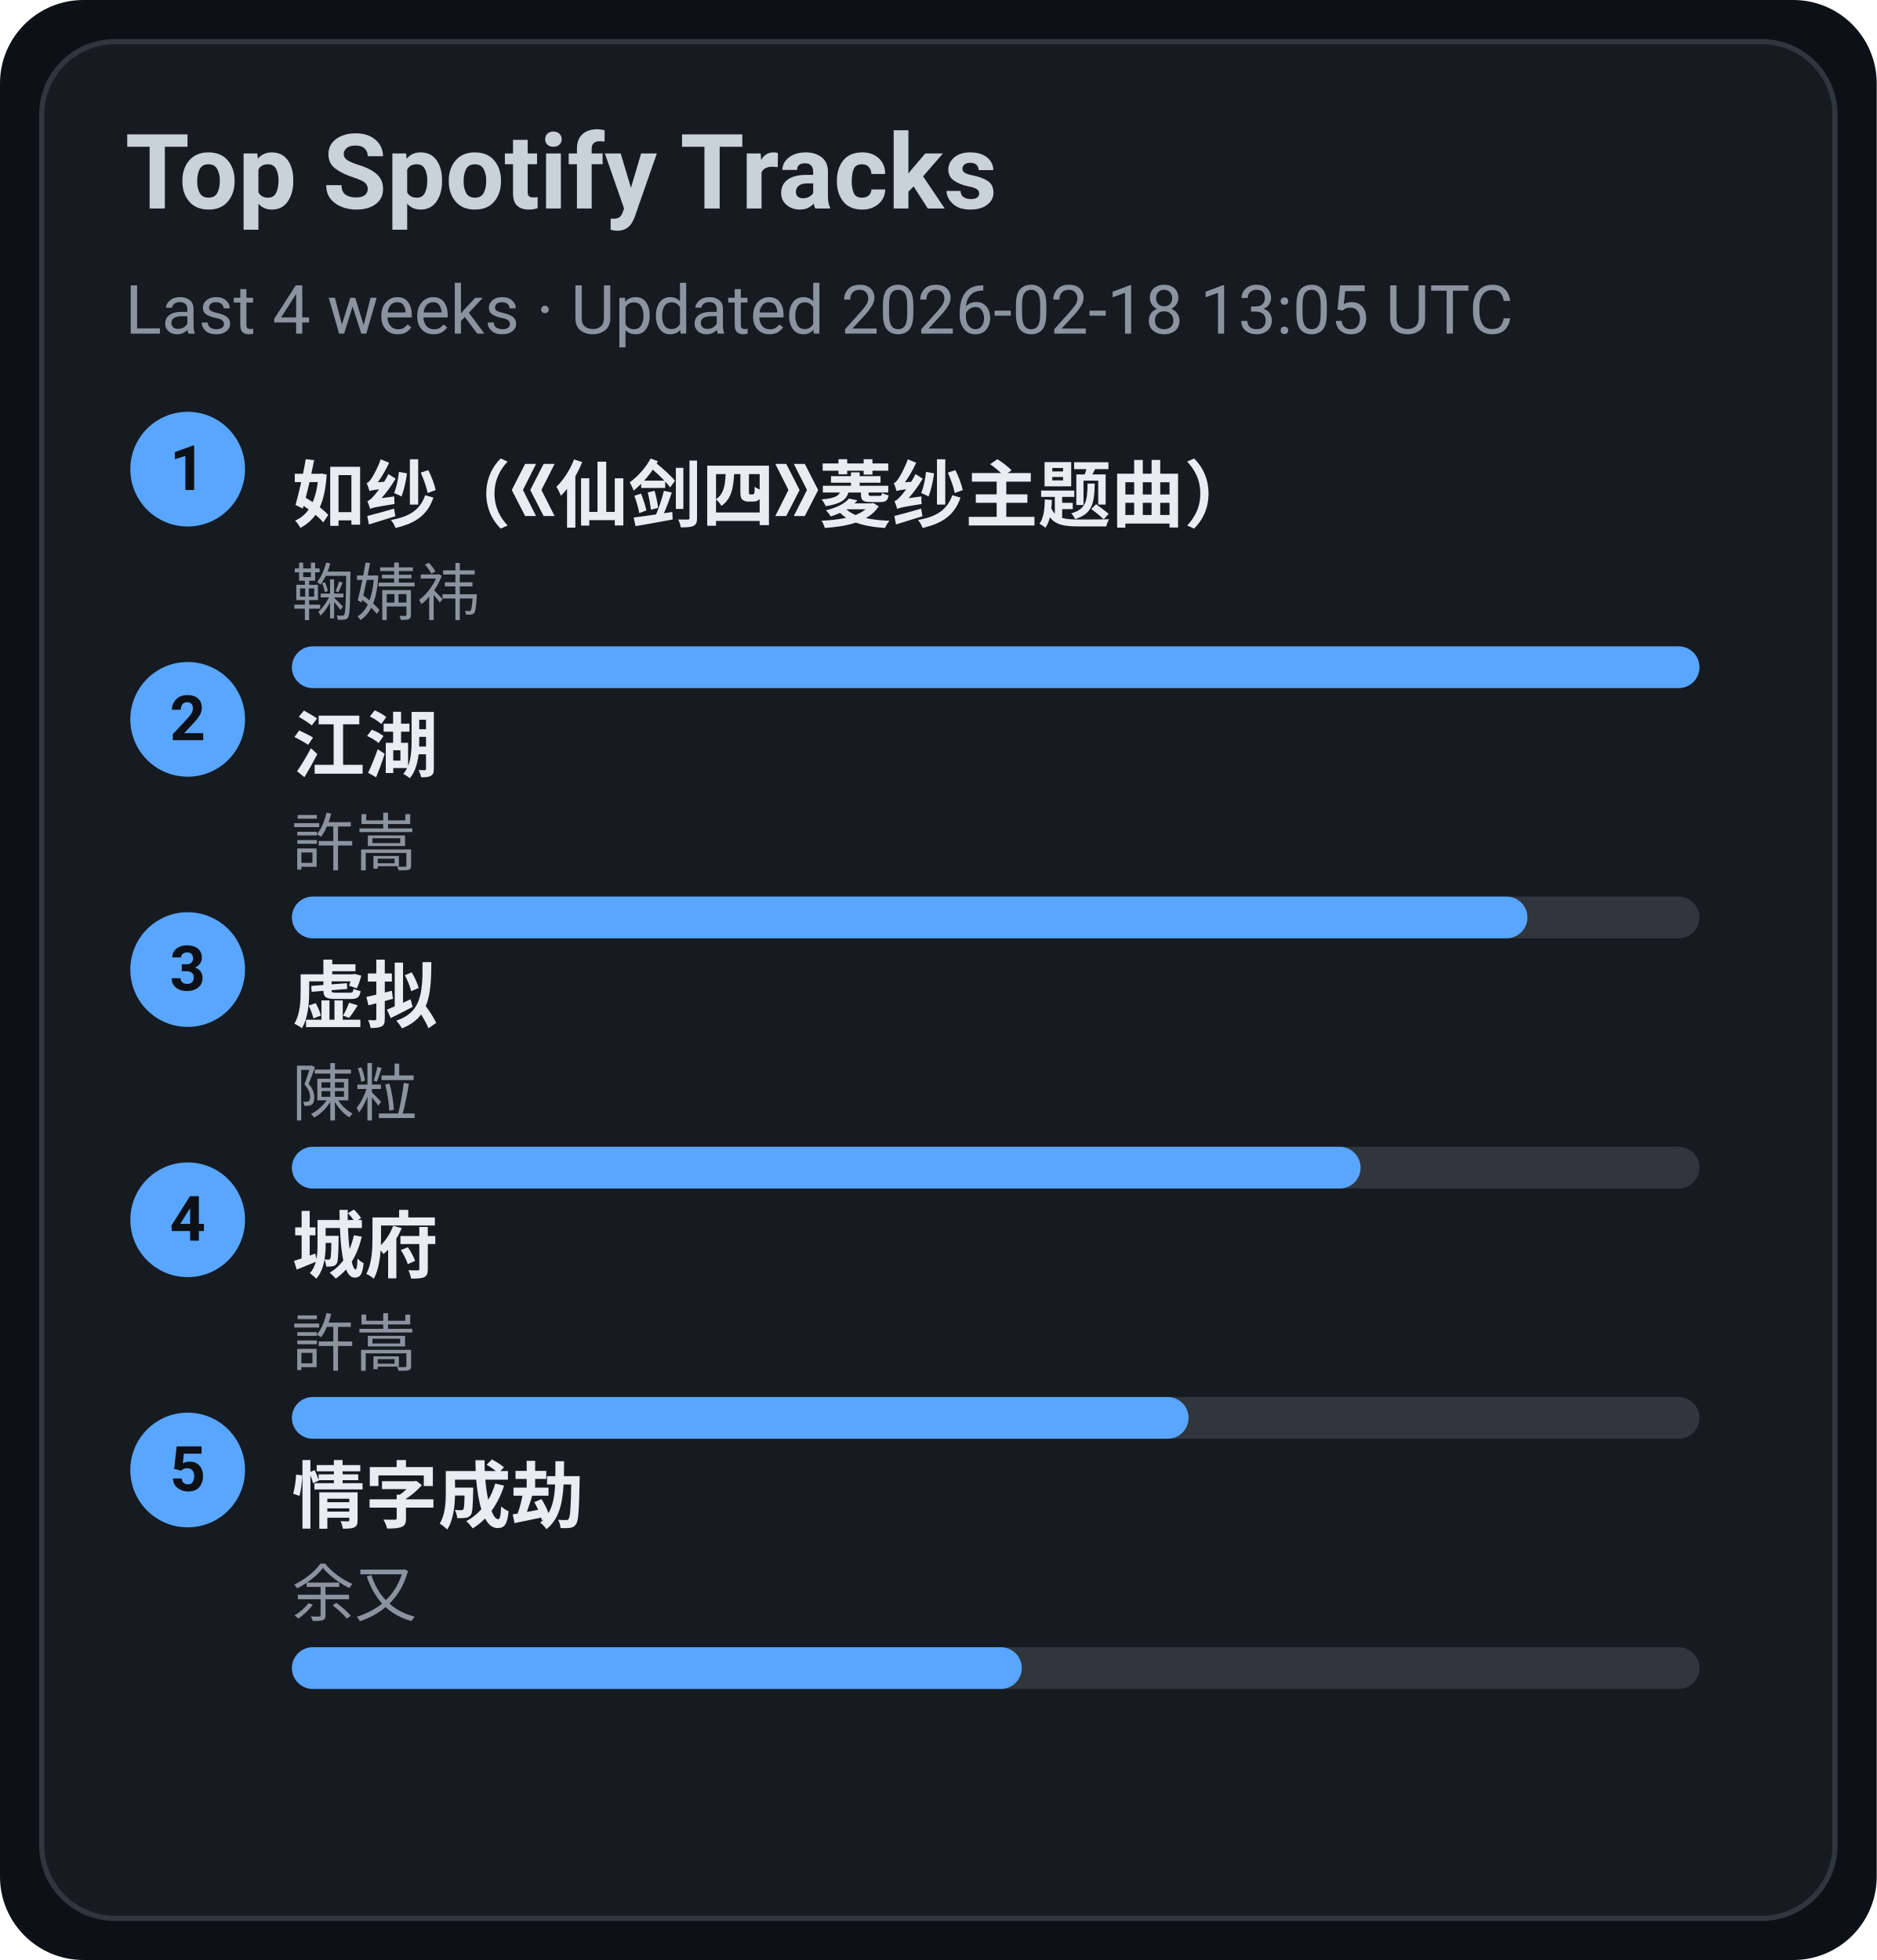
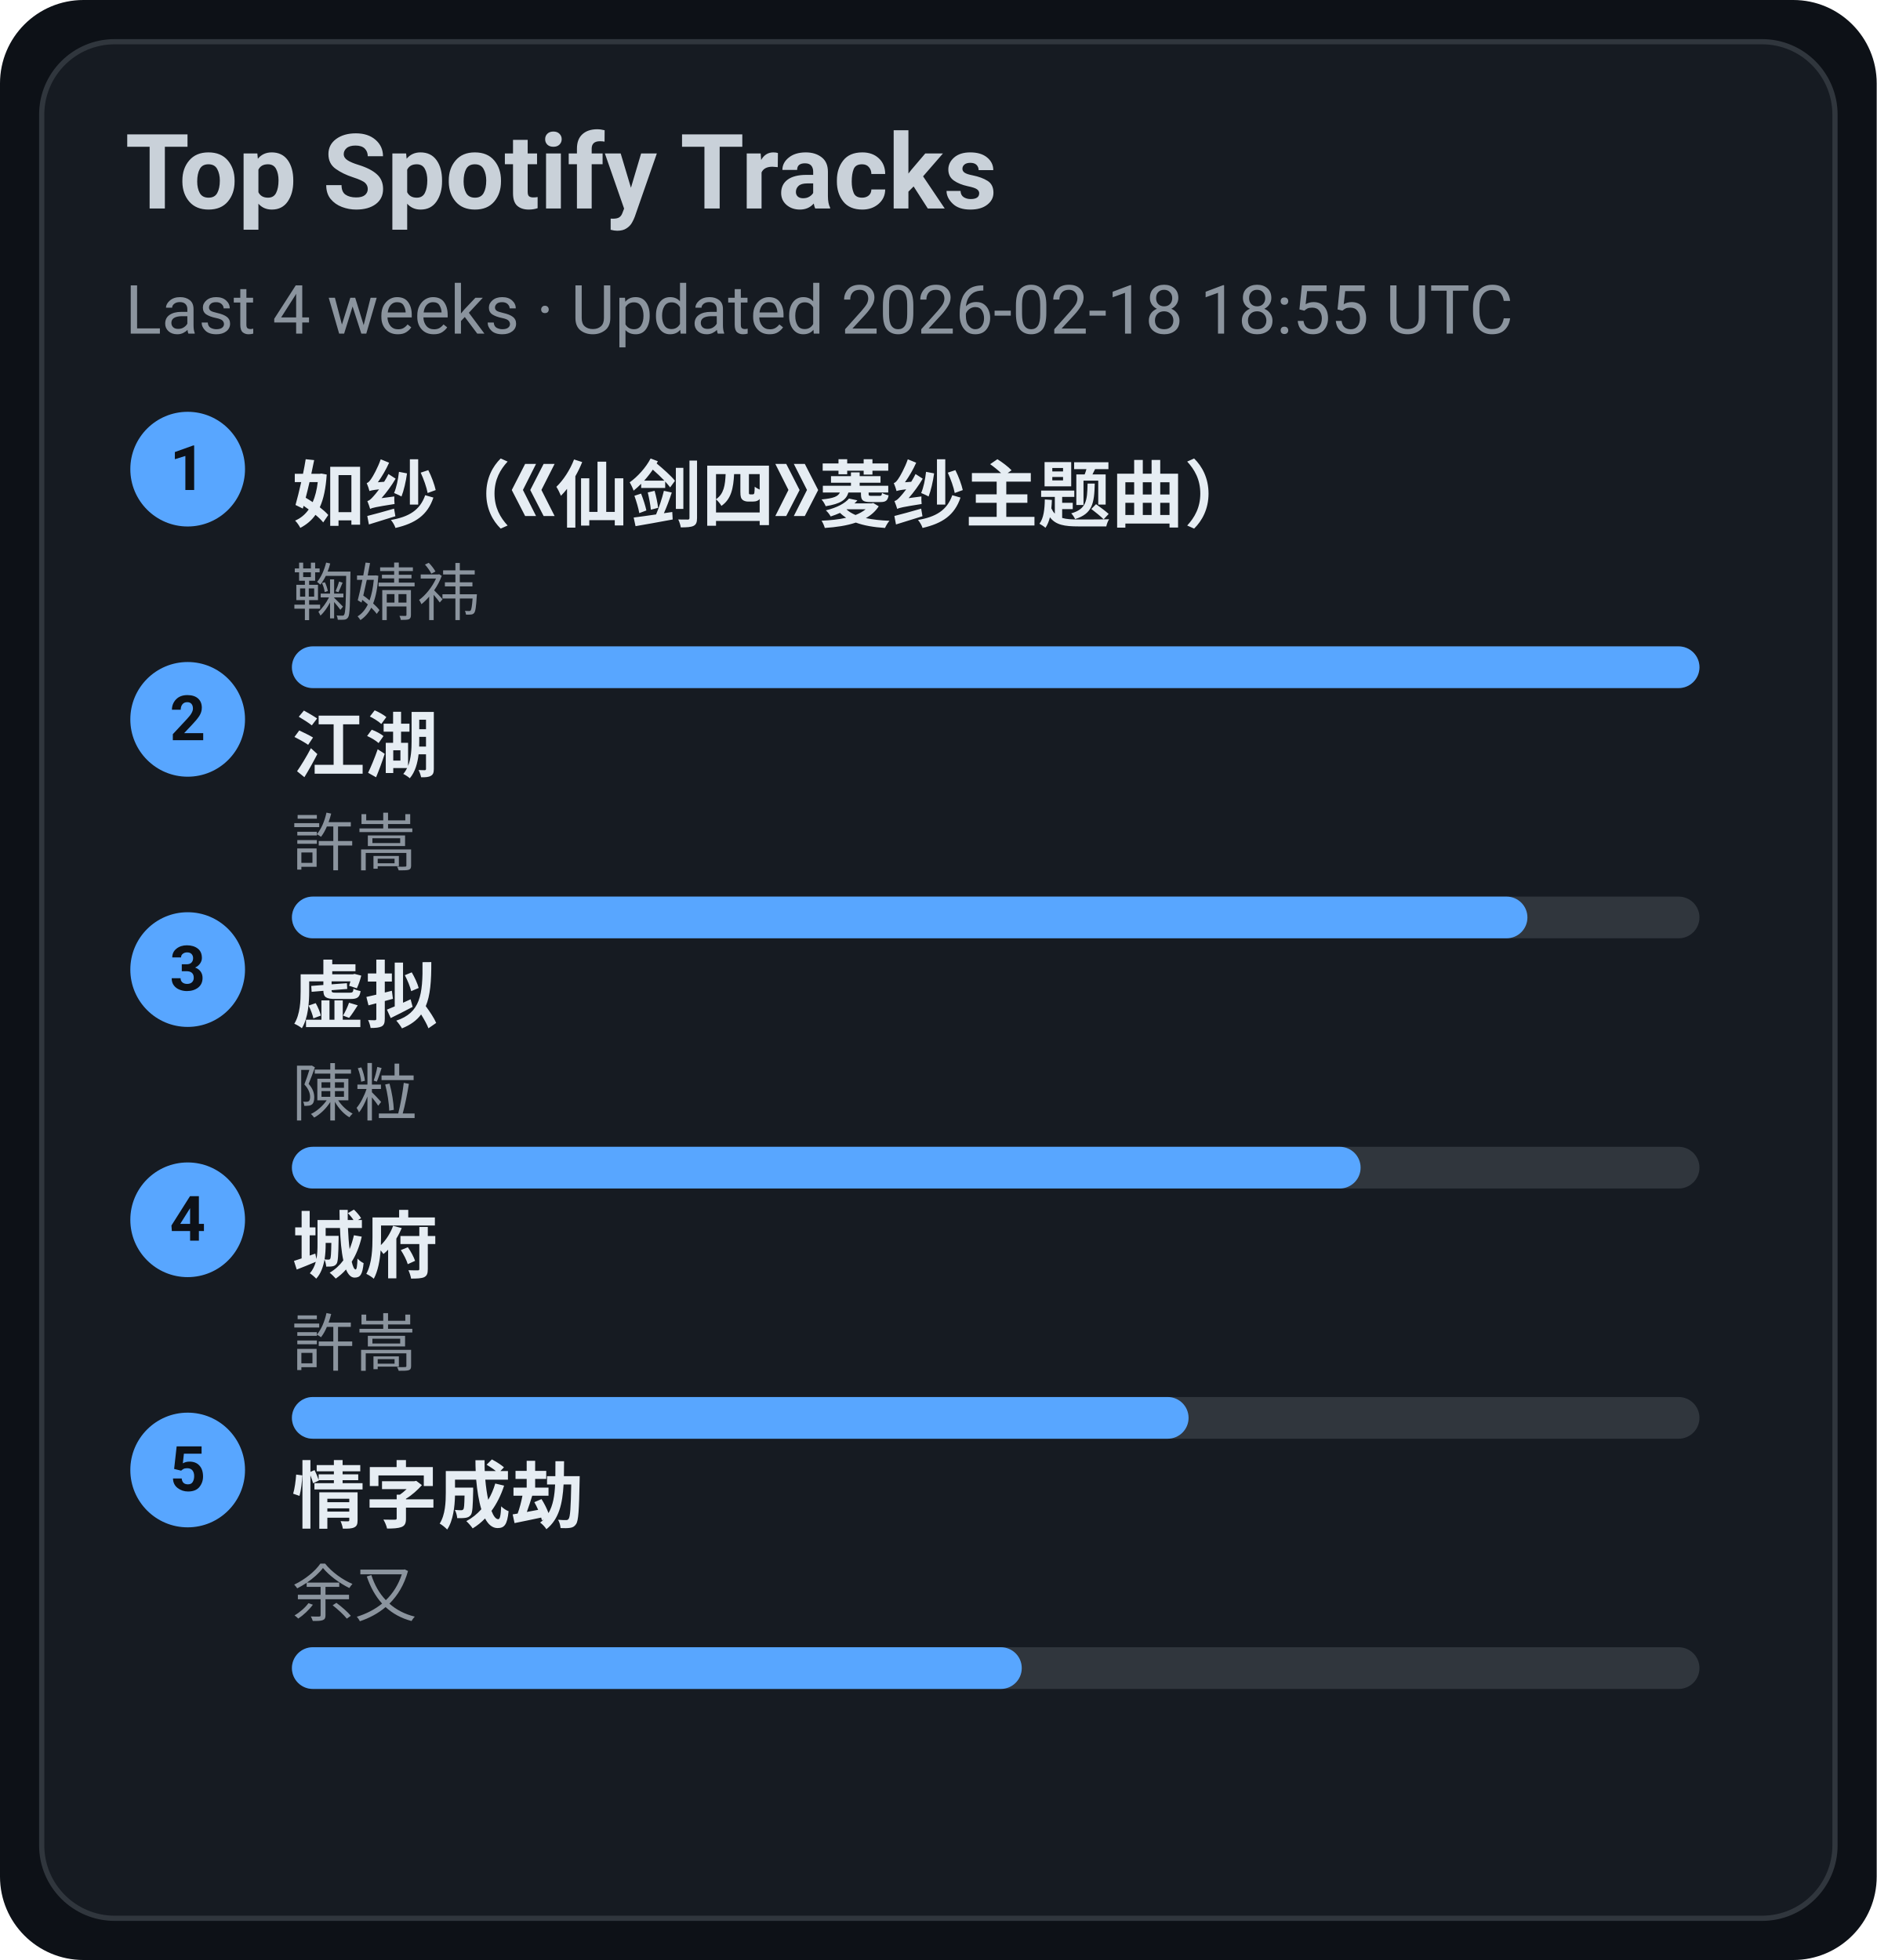
<svg xmlns="http://www.w3.org/2000/svg" width="360" height="376" viewBox="0 0 360 376">
  <style>text{font-family:-apple-system,BlinkMacSystemFont,Segoe UI,Roboto,Ubuntu,Helvetica Neue,Arial,Noto Sans,sans-serif}</style>
  <rect width="360" height="376" rx="16" fill="#0d1117" />
  <rect x="8" y="8" width="344" height="360" rx="14" fill="#161b22" stroke="#30363d" />
  <text x="24" y="40" font-size="20" fill="#c9d1d9" font-weight="600">Top Spotify Tracks</text>
-   <text x="24" y="64" font-size="13" fill="#8b949e">Last 4 weeks · Updated 2026-02-18 13:05 UTC</text>
+   <text x="24" y="64" font-size="13" fill="#8b949e">Last 4 weeks · Updated 2026-02-18 18:55 UTC</text>
  <circle cx="36" cy="90" r="11" fill="#58a6ff" />
  <text x="36" y="94" text-anchor="middle" font-size="12" fill="#0d1117" font-weight="700">1</text>
  <a href="https://open.spotify.com/track/69FUNgvEVkNbHq43lgvdme" target="_blank" rel="noopener noreferrer">
    <text x="56" y="100" font-size="14" fill="#e6edf3" font-weight="600">如纱（《仙剑四》菱纱主题曲）</text>
  </a>
  <text x="56" y="118" font-size="12" fill="#8b949e">鞠婧祎</text>
  <rect x="56" y="124" width="270" height="8" rx="4" fill="#30363d" />
  <rect x="56" y="124" width="270" height="8" rx="4" fill="#58a6ff" />
  <circle cx="36" cy="138" r="11" fill="#58a6ff" />
  <text x="36" y="142" text-anchor="middle" font-size="12" fill="#0d1117" font-weight="700">2</text>
  <a href="https://open.spotify.com/track/03PCdwqajii1xgp7WIozzC" target="_blank" rel="noopener noreferrer">
    <text x="56" y="148" font-size="14" fill="#e6edf3" font-weight="600">江湖</text>
  </a>
  <text x="56" y="166" font-size="12" fill="#8b949e">許嵩</text>
  <rect x="56" y="172" width="270" height="8" rx="4" fill="#30363d" />
  <rect x="56" y="172" width="237" height="8" rx="4" fill="#58a6ff" />
  <circle cx="36" cy="186" r="11" fill="#58a6ff" />
  <text x="36" y="190" text-anchor="middle" font-size="12" fill="#0d1117" font-weight="700">3</text>
  <a href="https://open.spotify.com/track/5l9sg05BhpfsdLfRvjGsAf" target="_blank" rel="noopener noreferrer">
    <text x="56" y="196" font-size="14" fill="#e6edf3" font-weight="600">虚拟</text>
  </a>
  <text x="56" y="214" font-size="12" fill="#8b949e">陳粒</text>
  <rect x="56" y="220" width="270" height="8" rx="4" fill="#30363d" />
  <rect x="56" y="220" width="205" height="8" rx="4" fill="#58a6ff" />
  <circle cx="36" cy="234" r="11" fill="#58a6ff" />
  <text x="36" y="238" text-anchor="middle" font-size="12" fill="#0d1117" font-weight="700">4</text>
  <a href="https://open.spotify.com/track/4AmlSf7hye0QVpnHCcEoEw" target="_blank" rel="noopener noreferrer">
    <text x="56" y="244" font-size="14" fill="#e6edf3" font-weight="600">城府</text>
  </a>
  <text x="56" y="262" font-size="12" fill="#8b949e">許嵩</text>
  <rect x="56" y="268" width="270" height="8" rx="4" fill="#30363d" />
  <rect x="56" y="268" width="172" height="8" rx="4" fill="#58a6ff" />
  <circle cx="36" cy="282" r="11" fill="#58a6ff" />
  <text x="36" y="286" text-anchor="middle" font-size="12" fill="#0d1117" font-weight="700">5</text>
  <a href="https://open.spotify.com/track/6PLof7Z5mvbp9im83J4m3m" target="_blank" rel="noopener noreferrer">
    <text x="56" y="292" font-size="14" fill="#e6edf3" font-weight="600">情字成劫</text>
  </a>
  <text x="56" y="310" font-size="12" fill="#8b949e">余又</text>
  <rect x="56" y="316" width="270" height="8" rx="4" fill="#30363d" />
  <rect x="56" y="316" width="140" height="8" rx="4" fill="#58a6ff" />
</svg>
